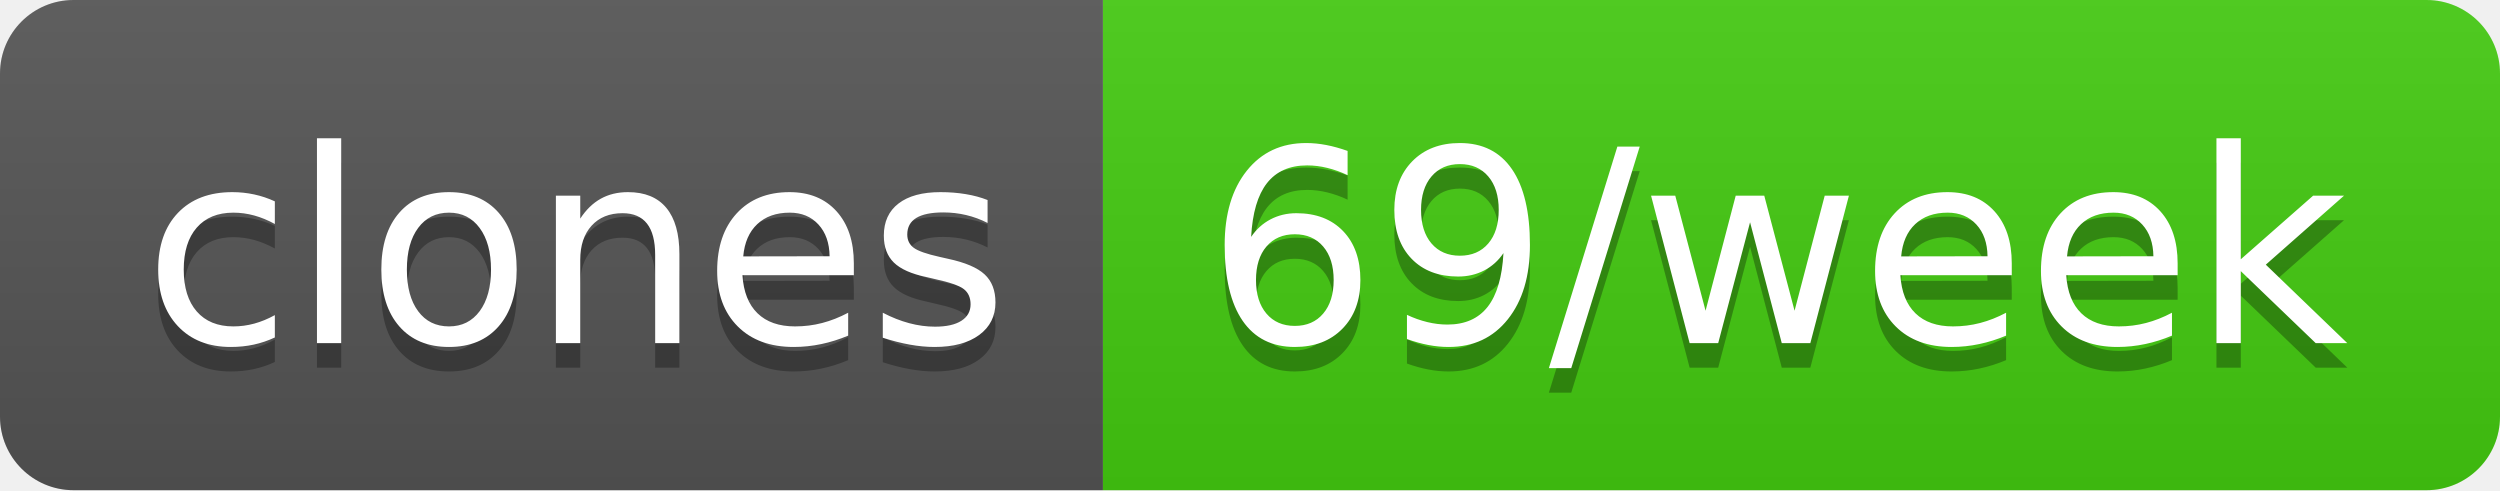
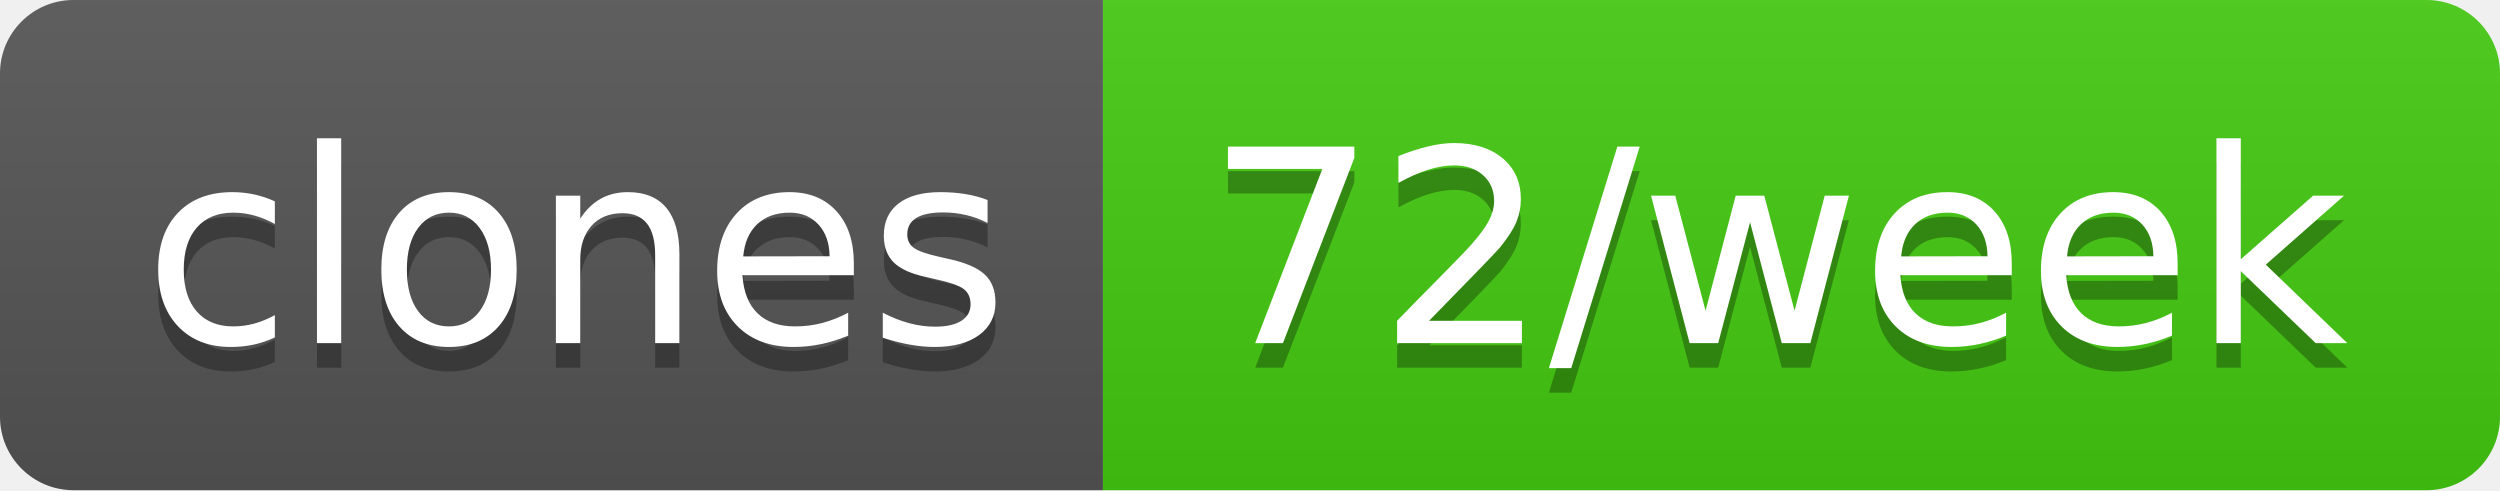
- <svg xmlns="http://www.w3.org/2000/svg" width="102" height="20" role="img" aria-label="clones: 69/week">
+ <svg xmlns="http://www.w3.org/2000/svg" width="102" height="20" role="img" aria-label="clones: 72/week">
  <linearGradient id="s" x2="0" y2="100%">
    <stop offset="0" stop-color="#bbb" stop-opacity=".1" />
    <stop offset="1" stop-opacity=".1" />
  </linearGradient>
  <clipPath id="r">
    <rect width="102" height="20" rx="3" fill="#fff" />
  </clipPath>
  <g clip-path="url(#r)">
    <rect width="45" height="20" fill="#555" />
    <rect x="45" width="57" height="20" fill="#4c1" />
    <rect width="102" height="20" fill="url(#s)" />
  </g>
  <g fill="#fff" text-anchor="middle" font-family="Verdana,Geneva,DejaVu Sans,sans-serif" text-rendering="geometricPrecision" font-size="110">
    <text aria-hidden="true" x="235" y="150" fill="#010101" fill-opacity=".3" transform="scale(.1)" textLength="350">clones</text>
    <text x="235" y="140" transform="scale(.1)" fill="#fff" textLength="350">clones</text>
-     <text aria-hidden="true" x="725" y="150" fill="#010101" fill-opacity=".3" transform="scale(.1)" textLength="470">69/week</text>
-     <text x="725" y="140" transform="scale(.1)" fill="#fff" textLength="470">69/week</text>
+     <text aria-hidden="true" x="725" y="150" fill="#010101" fill-opacity=".3" transform="scale(.1)" textLength="470">72/week</text>
+     <text x="725" y="140" transform="scale(.1)" fill="#fff" textLength="470">72/week</text>
  </g>
</svg>
